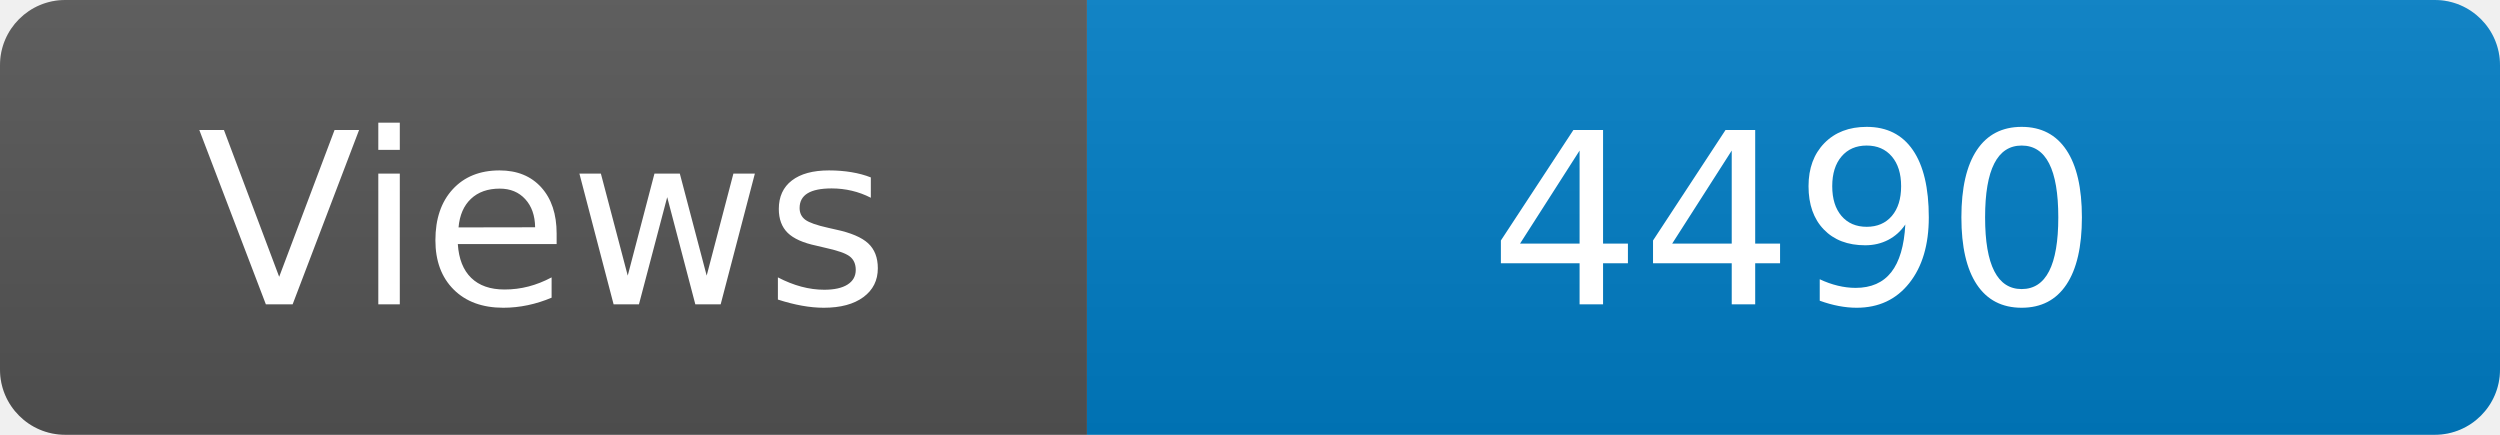
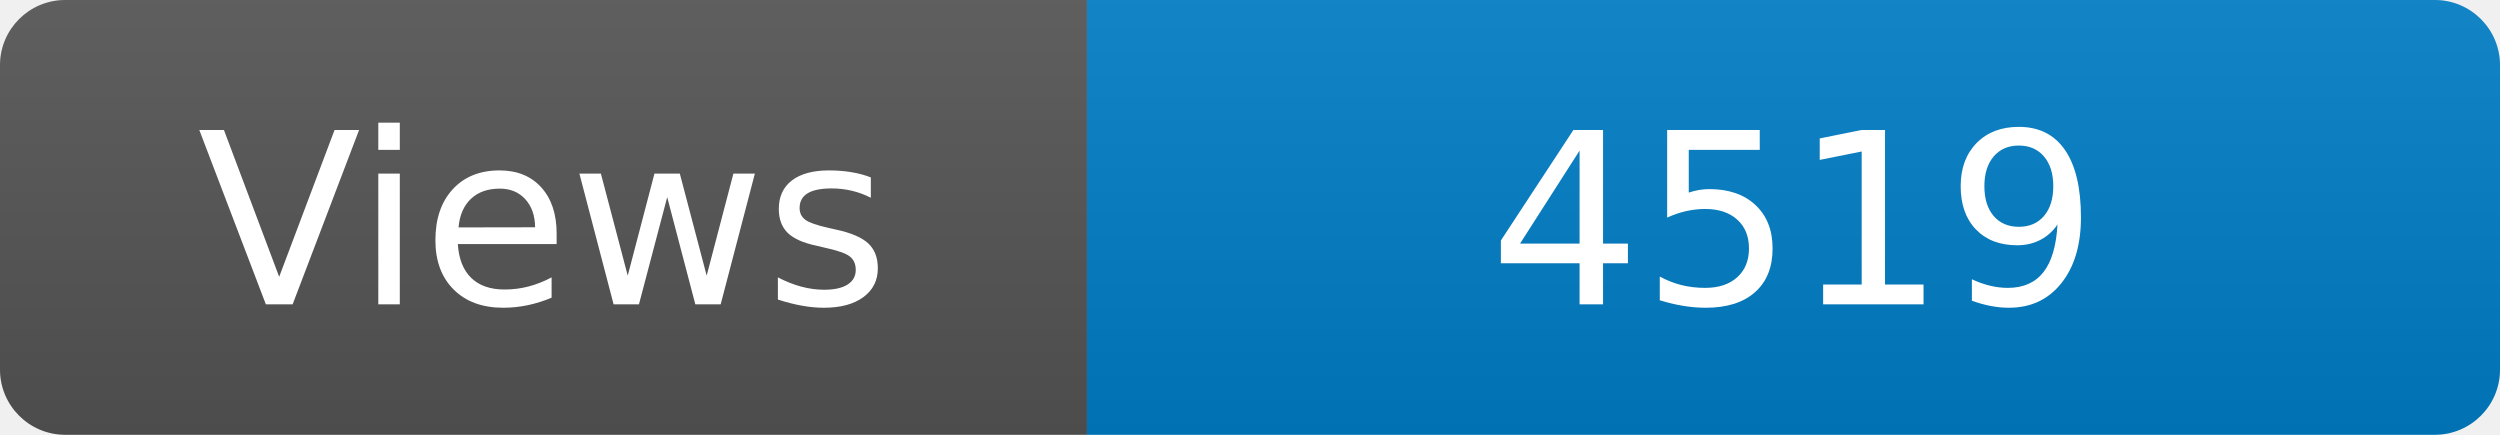
<svg xmlns="http://www.w3.org/2000/svg" width="115" height="20" role="img" aria-label="Maintained?: yes">
  <linearGradient id="s" x2="0" y2="100%">
    <stop offset="0" stop-color="#bbb" stop-opacity=".1" />
    <stop offset="1" stop-opacity=".1" />
  </linearGradient>
  <clipPath id="r">
    <rect width="115" height="20" rx="3" fill="#fff" />
  </clipPath>
  <g clip-path="url(#r)">
    <rect width="50" height="20" fill="#555" />
    <rect x="50" width="160" height="20" fill="#007ec6" />
    <rect width="115" height="20" fill="url(#s)" />
  </g>
  <g fill="#fff" text-anchor="middle" font-family="Verdana,Geneva,DejaVu Sans,sans-serif" font-size="110">
    <text x="250" y="140" transform="scale(.1)" fill="#fff">Views</text>
-     <text x="825" y="140" transform="scale(.1)" fill="#fff">4490</text>
+     <text x="825" y="140" transform="scale(.1)" fill="#fff">4519</text>
  </g>
</svg>
